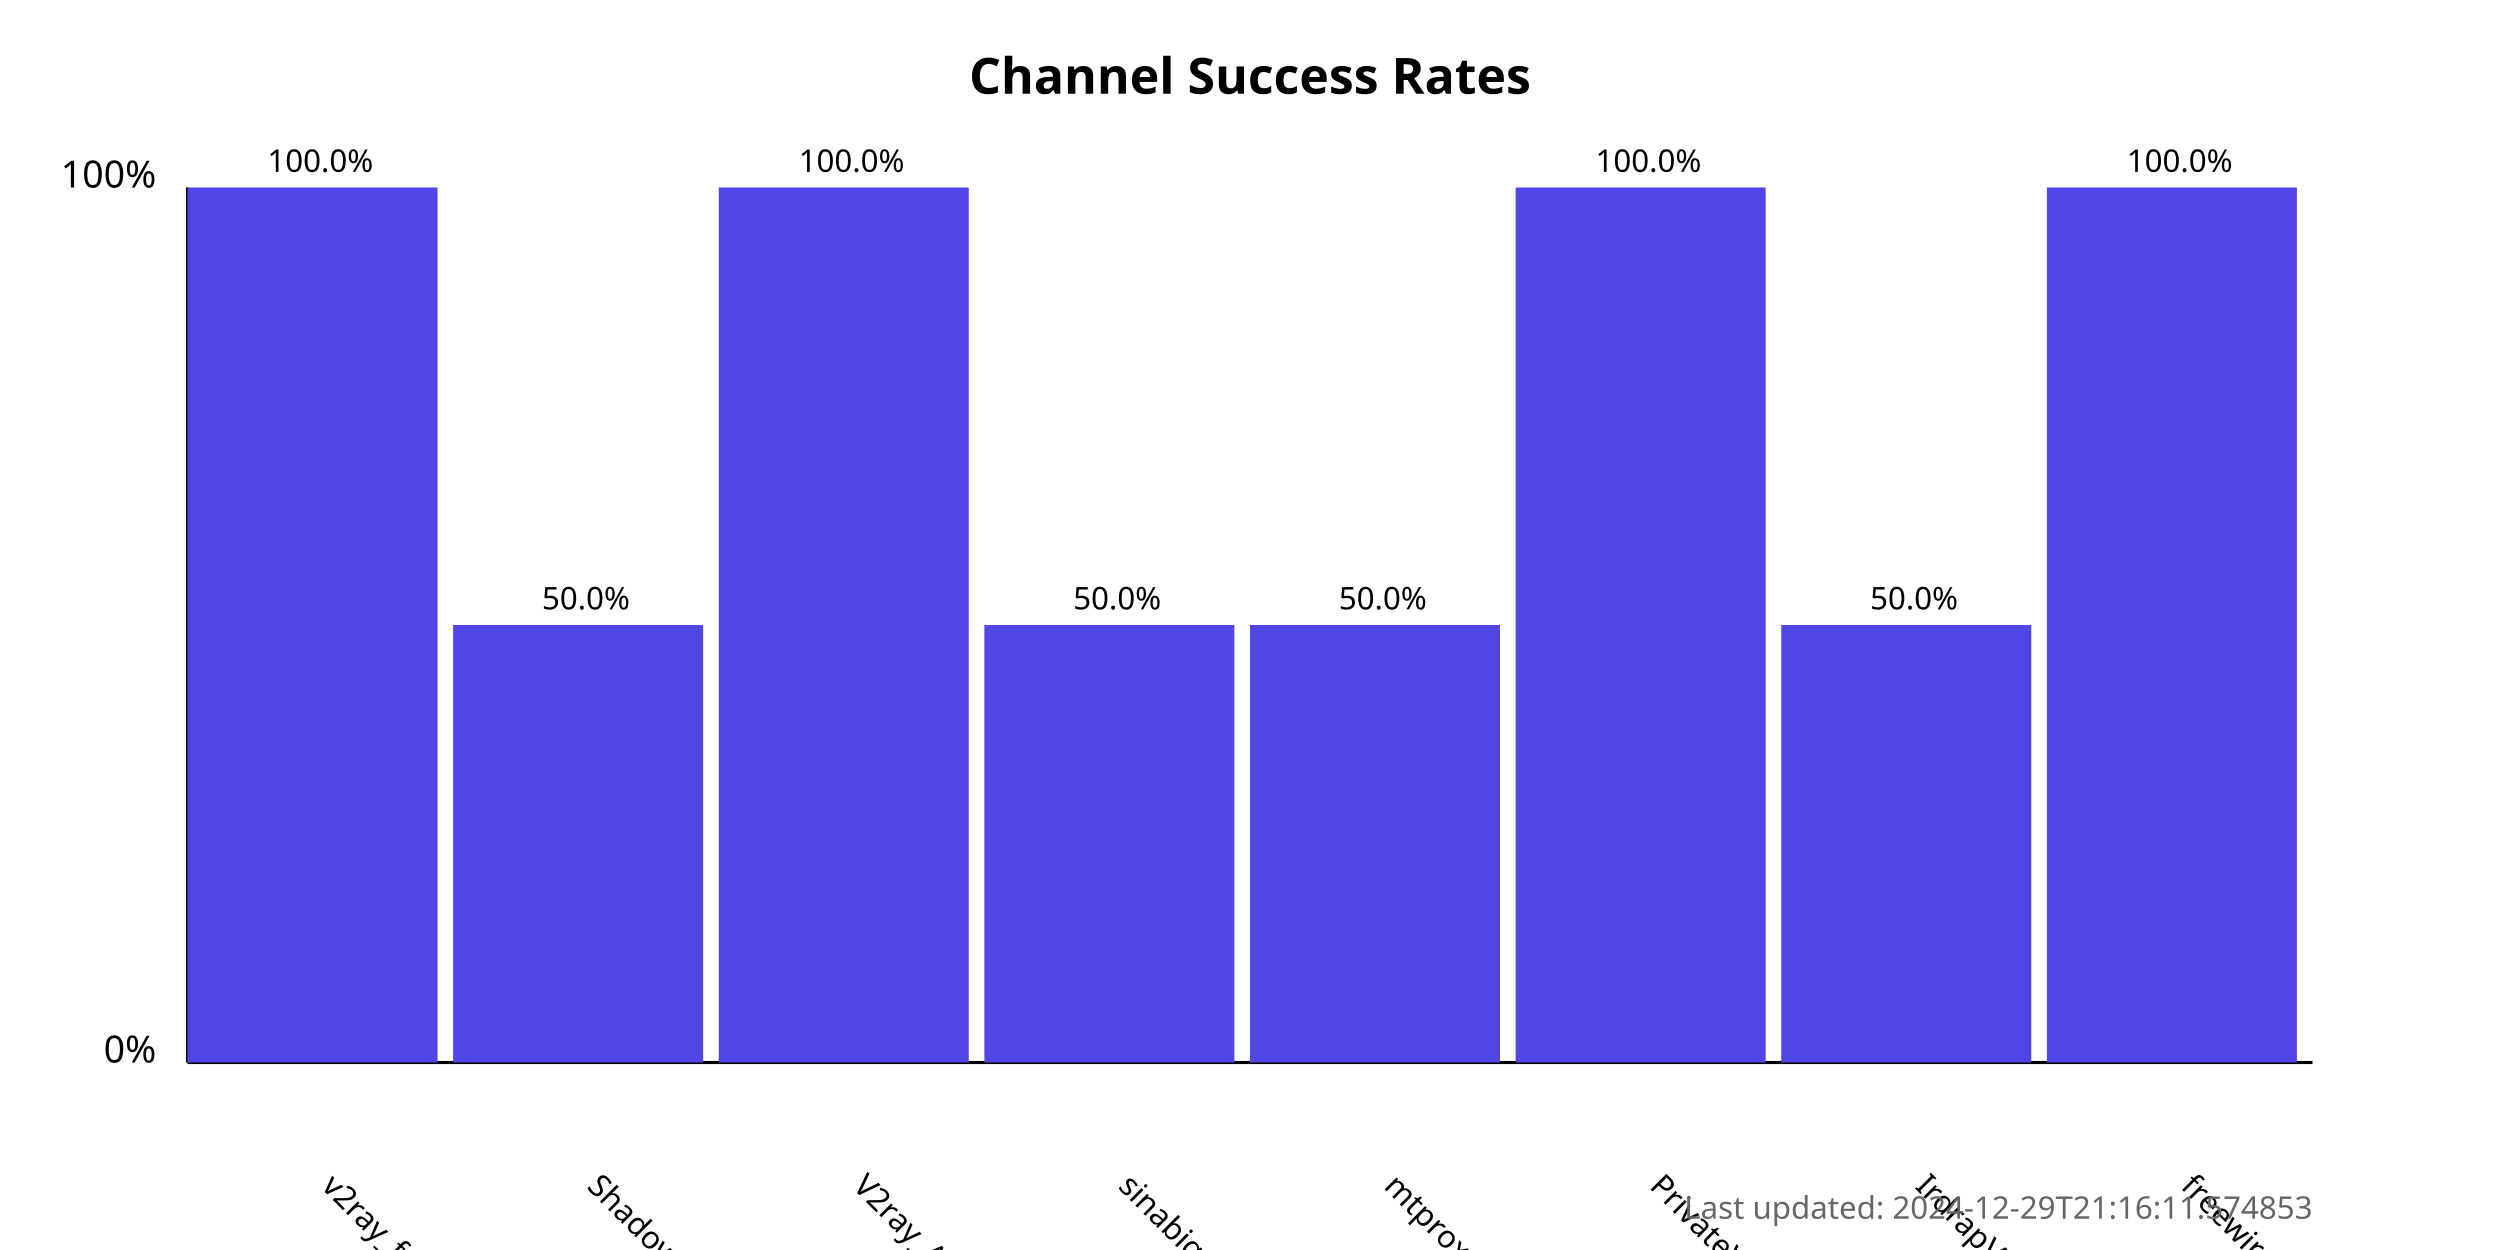
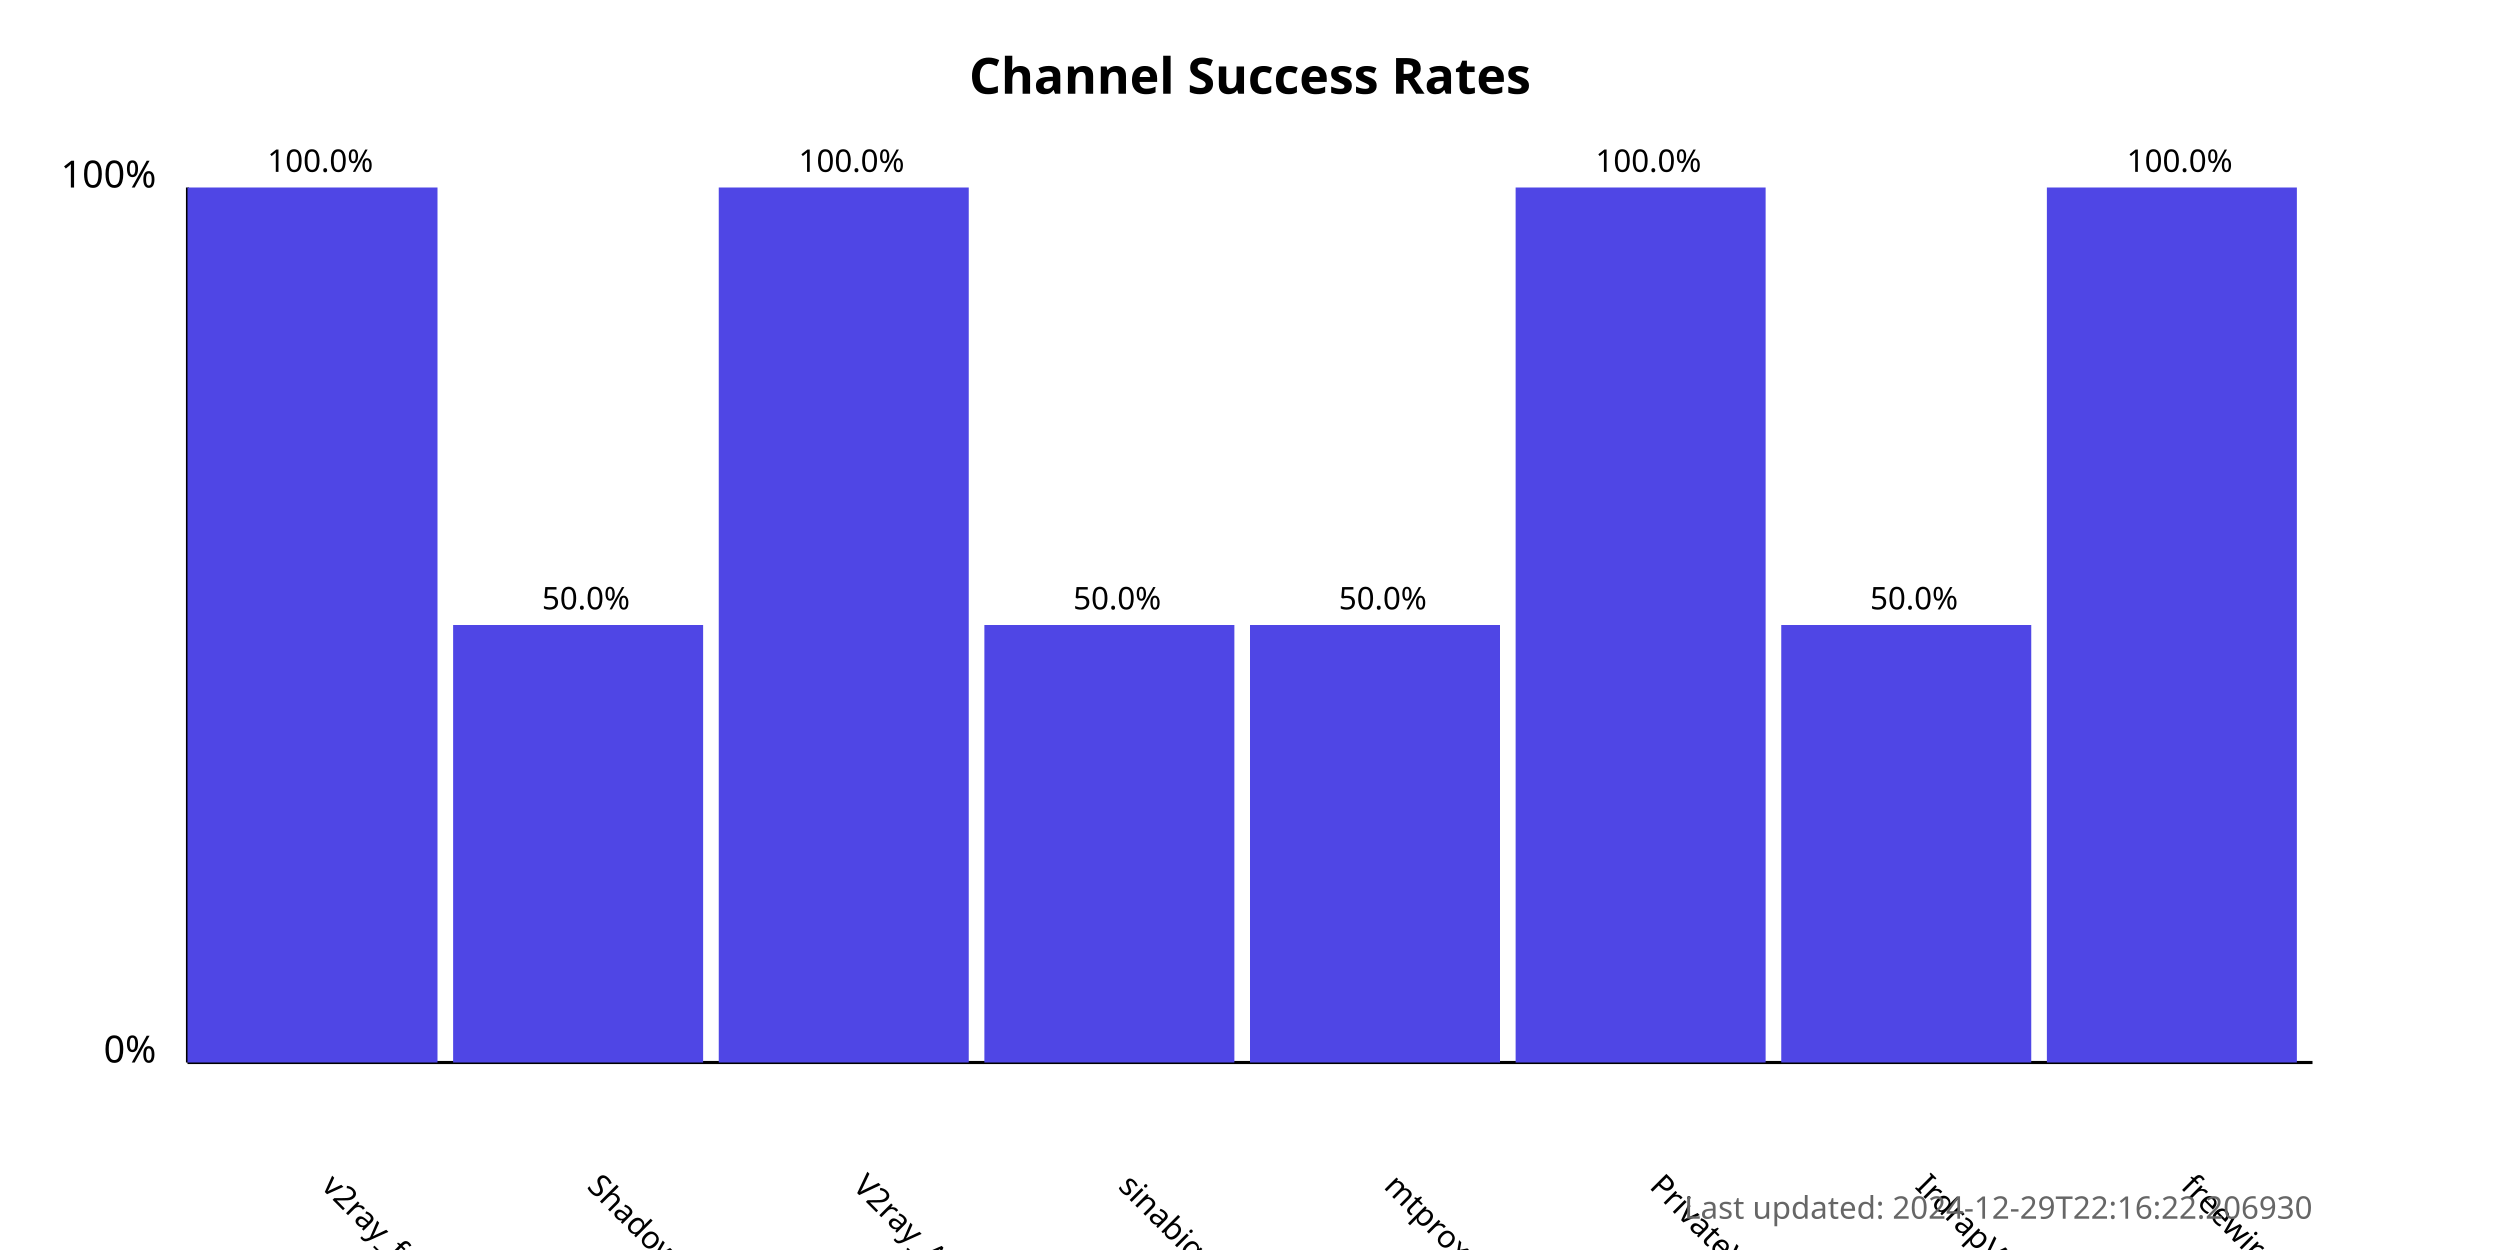
<svg xmlns="http://www.w3.org/2000/svg" width="800" height="400">
  <style>
            .chart-title { font: bold 16px sans-serif; }
            .axis-label { font: 12px sans-serif; }
            .tick-label { font: 10px sans-serif; }
            .bar { fill: #4f46e5; }
            .bar:hover { fill: #6366f1; }
            .timestamp { font: 10px sans-serif; fill: #666; }
        </style>
  <text x="400.0" y="30" text-anchor="middle" class="chart-title">
            Channel Success Rates
        </text>
  <line x1="60" y1="340" x2="60" y2="60" stroke="black" stroke-width="1" />
  <line x1="60" y1="340" x2="740" y2="340" stroke="black" stroke-width="1" />
  <text x="50" y="340" text-anchor="end" class="axis-label">0%</text>
  <text x="50" y="60" text-anchor="end" class="axis-label">100%</text>
  <g>
    <rect x="60" y="60.0" width="80.0" height="280.0" class="bar" />
    <text x="102.5" y="380" transform="rotate(45, 102.5, 380)" text-anchor="start" class="tick-label">
                v2ray_free_conf
            </text>
    <text x="102.5" y="55.0" text-anchor="middle" class="tick-label">
                100.0%
            </text>
  </g>
  <g>
    <rect x="145.0" y="200.0" width="80.0" height="140.0" class="bar" />
    <text x="187.5" y="380" transform="rotate(45, 187.5, 380)" text-anchor="start" class="tick-label">
                ShadowProxy66
            </text>
    <text x="187.5" y="195.0" text-anchor="middle" class="tick-label">
                50.0%
            </text>
  </g>
  <g>
    <rect x="230.0" y="60.0" width="80.0" height="280.0" class="bar" />
    <text x="272.5" y="380" transform="rotate(45, 272.5, 380)" text-anchor="start" class="tick-label">
                V2ray_Alpha
            </text>
    <text x="272.5" y="55.0" text-anchor="middle" class="tick-label">
                100.0%
            </text>
  </g>
  <g>
    <rect x="315.0" y="200.0" width="80.0" height="140.0" class="bar" />
    <text x="357.5" y="380" transform="rotate(45, 357.5, 380)" text-anchor="start" class="tick-label">
                sinabigo
            </text>
    <text x="357.5" y="195.0" text-anchor="middle" class="tick-label">
                50.0%
            </text>
  </g>
  <g>
    <rect x="400.0" y="200.0" width="80.0" height="140.0" class="bar" />
    <text x="442.5" y="380" transform="rotate(45, 442.5, 380)" text-anchor="start" class="tick-label">
                mtproxy_lists
            </text>
    <text x="442.5" y="195.0" text-anchor="middle" class="tick-label">
                50.0%
            </text>
  </g>
  <g>
    <rect x="485.0" y="60.0" width="80.0" height="280.0" class="bar" />
    <text x="527.5" y="380" transform="rotate(45, 527.5, 380)" text-anchor="start" class="tick-label">
                PrivateVPNs
            </text>
    <text x="527.5" y="55.0" text-anchor="middle" class="tick-label">
                100.0%
            </text>
  </g>
  <g>
    <rect x="570.0" y="200.0" width="80.0" height="140.0" class="bar" />
    <text x="612.5" y="380" transform="rotate(45, 612.5, 380)" text-anchor="start" class="tick-label">
                IrdrapVPNnews
            </text>
    <text x="612.5" y="195.0" text-anchor="middle" class="tick-label">
                50.0%
            </text>
  </g>
  <g>
    <rect x="655.0" y="60.0" width="80.0" height="280.0" class="bar" />
    <text x="697.5" y="380" transform="rotate(45, 697.5, 380)" text-anchor="start" class="tick-label">
                freewireguard
            </text>
    <text x="697.5" y="55.0" text-anchor="middle" class="tick-label">
                100.0%
            </text>
  </g>
  <text x="740" y="390" text-anchor="end" class="timestamp">
-             Last updated: 2024-12-29T21:16:11.574853
+             Last updated: 2024-12-29T22:16:22.206930
        </text>
</svg>
